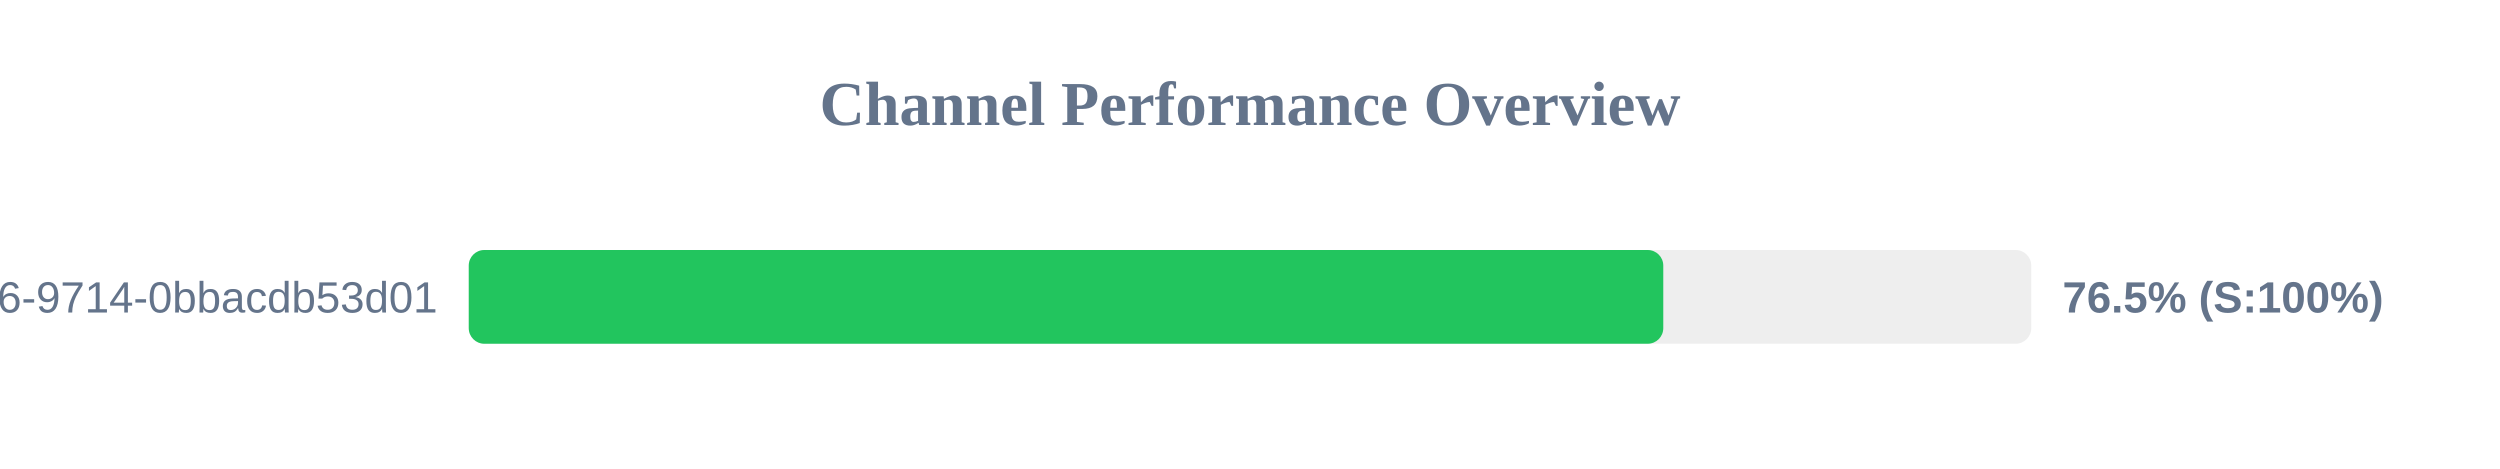
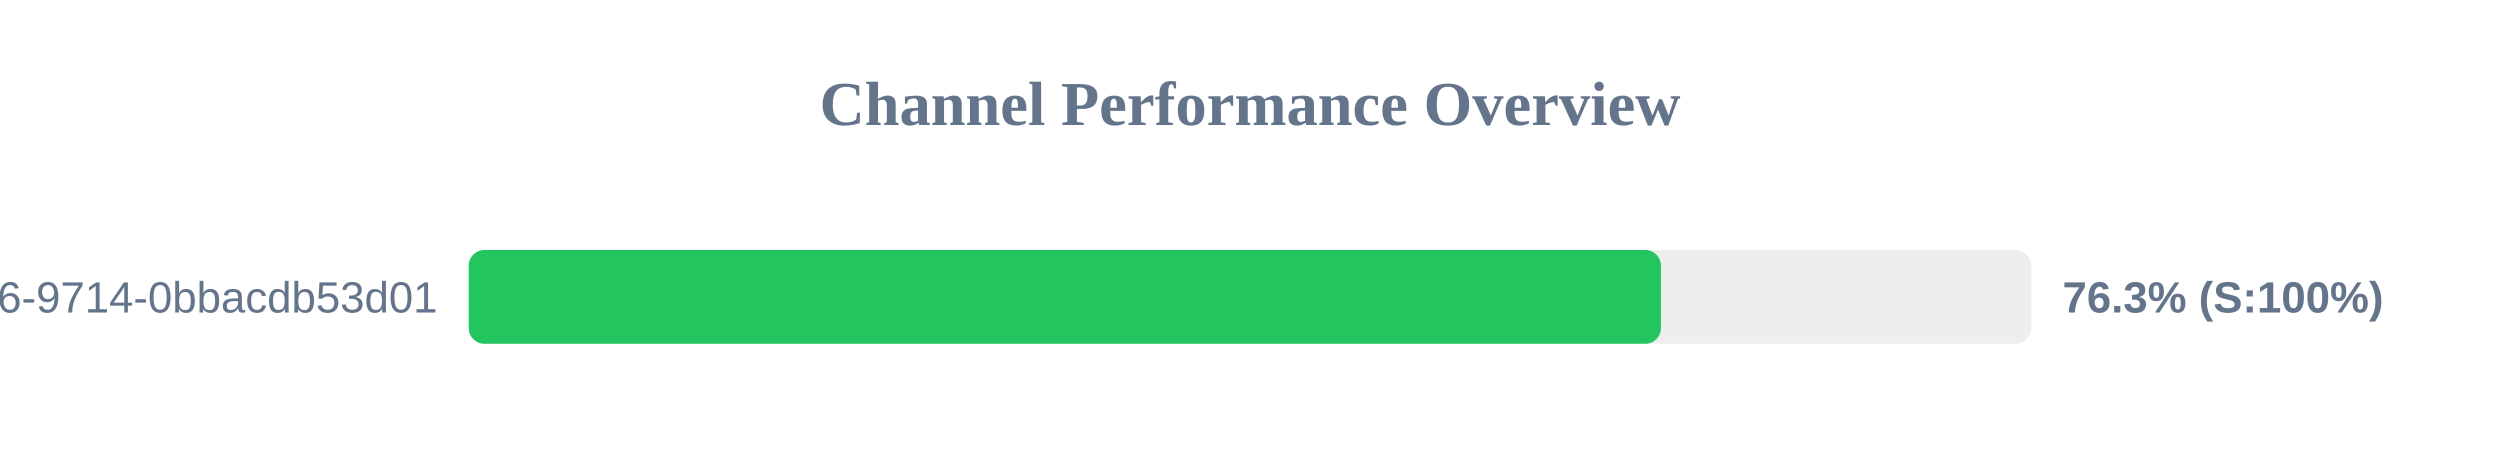
<svg xmlns="http://www.w3.org/2000/svg" width="800" height="150" version="1.1">
  <style>
        .row { font: 14px Arial; fill: #64748b; }
        .score { font: bold 14px Arial; fill: #64748b; }
    </style>
  <text x="400" y="40" text-anchor="middle" font-size="20px" font-weight="bold" fill="#64748b">Channel Performance Overview</text>
  <rect x="150" y="80" width="500" height="30" fill="#eee" rx="5" />
-   <rect x="150" y="80" width="382.25" height="30" fill="#22c55e" rx="5" />
+   <rect x="150" y="80" width="381.5" height="30" fill="#22c55e" rx="5" />
  <text x="140" y="100" text-anchor="end" class="row">?uuid=23125f6e-ec56-4c26-9714-0bbacdb53d01</text>
-   <text x="660" y="100" text-anchor="start" class="score">76.5% (S:100%)</text>
+   <text x="660" y="100" text-anchor="start" class="score">76.3% (S:100%)</text>
</svg>
